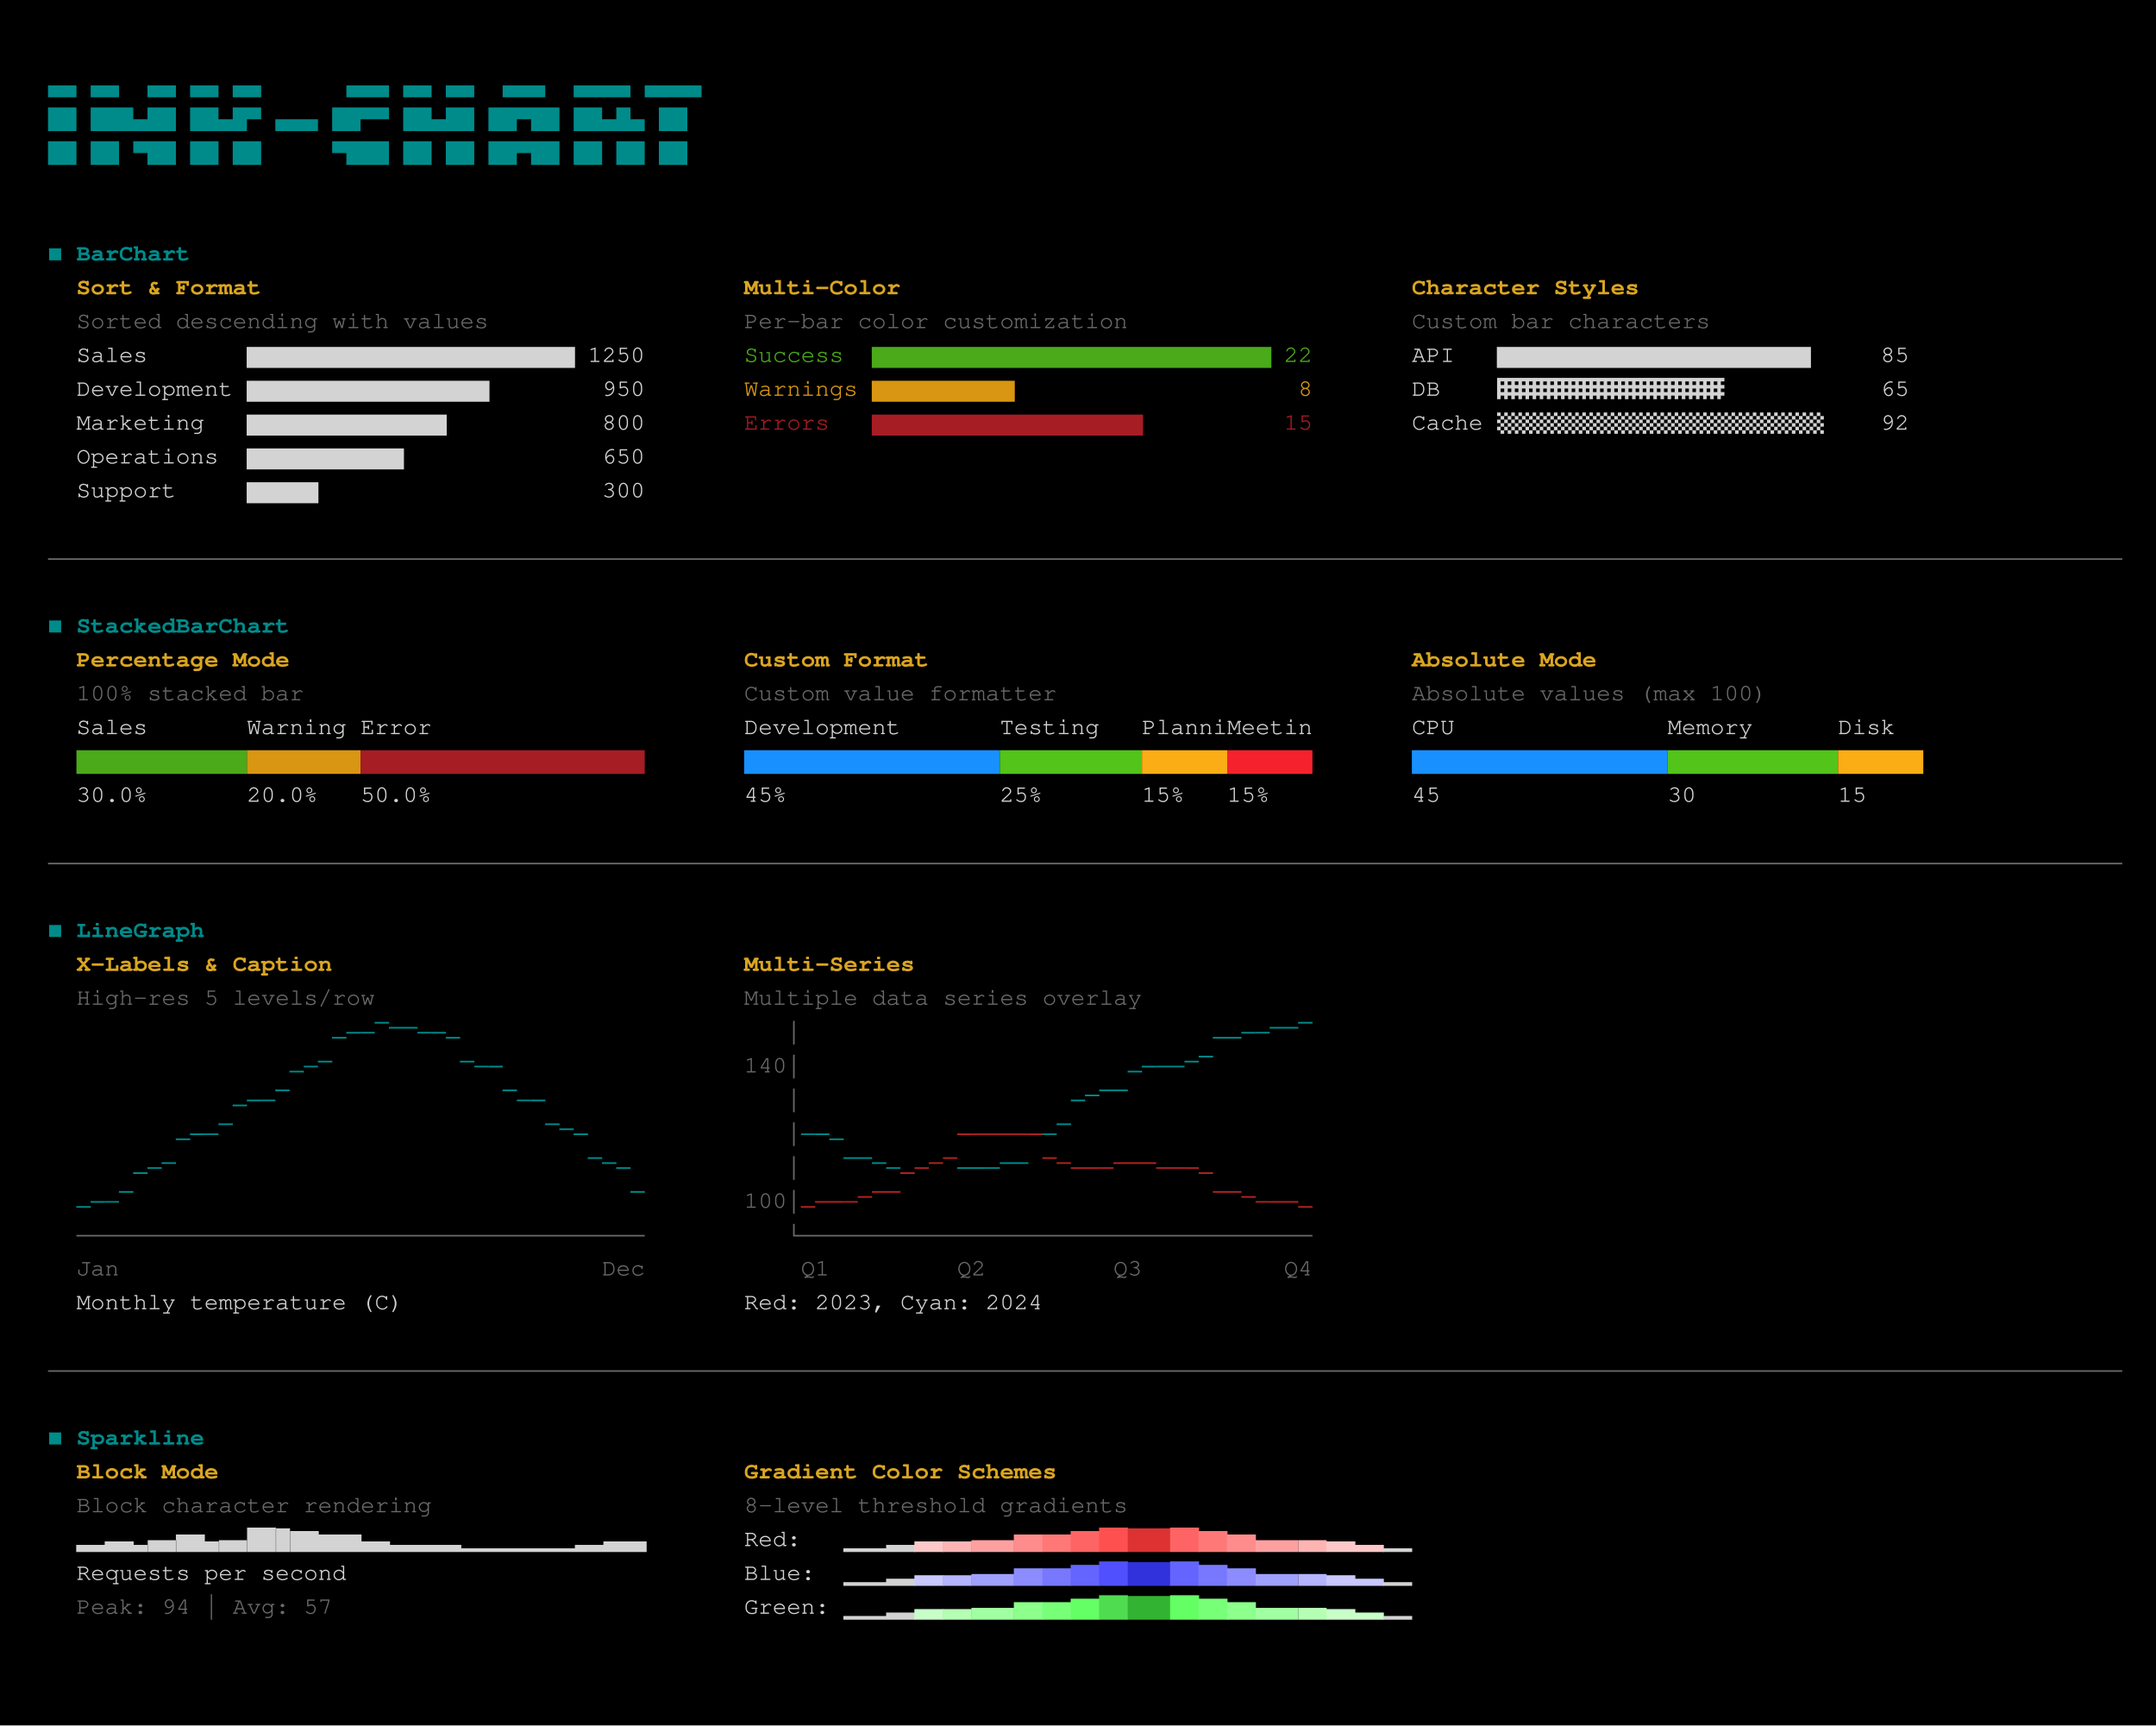
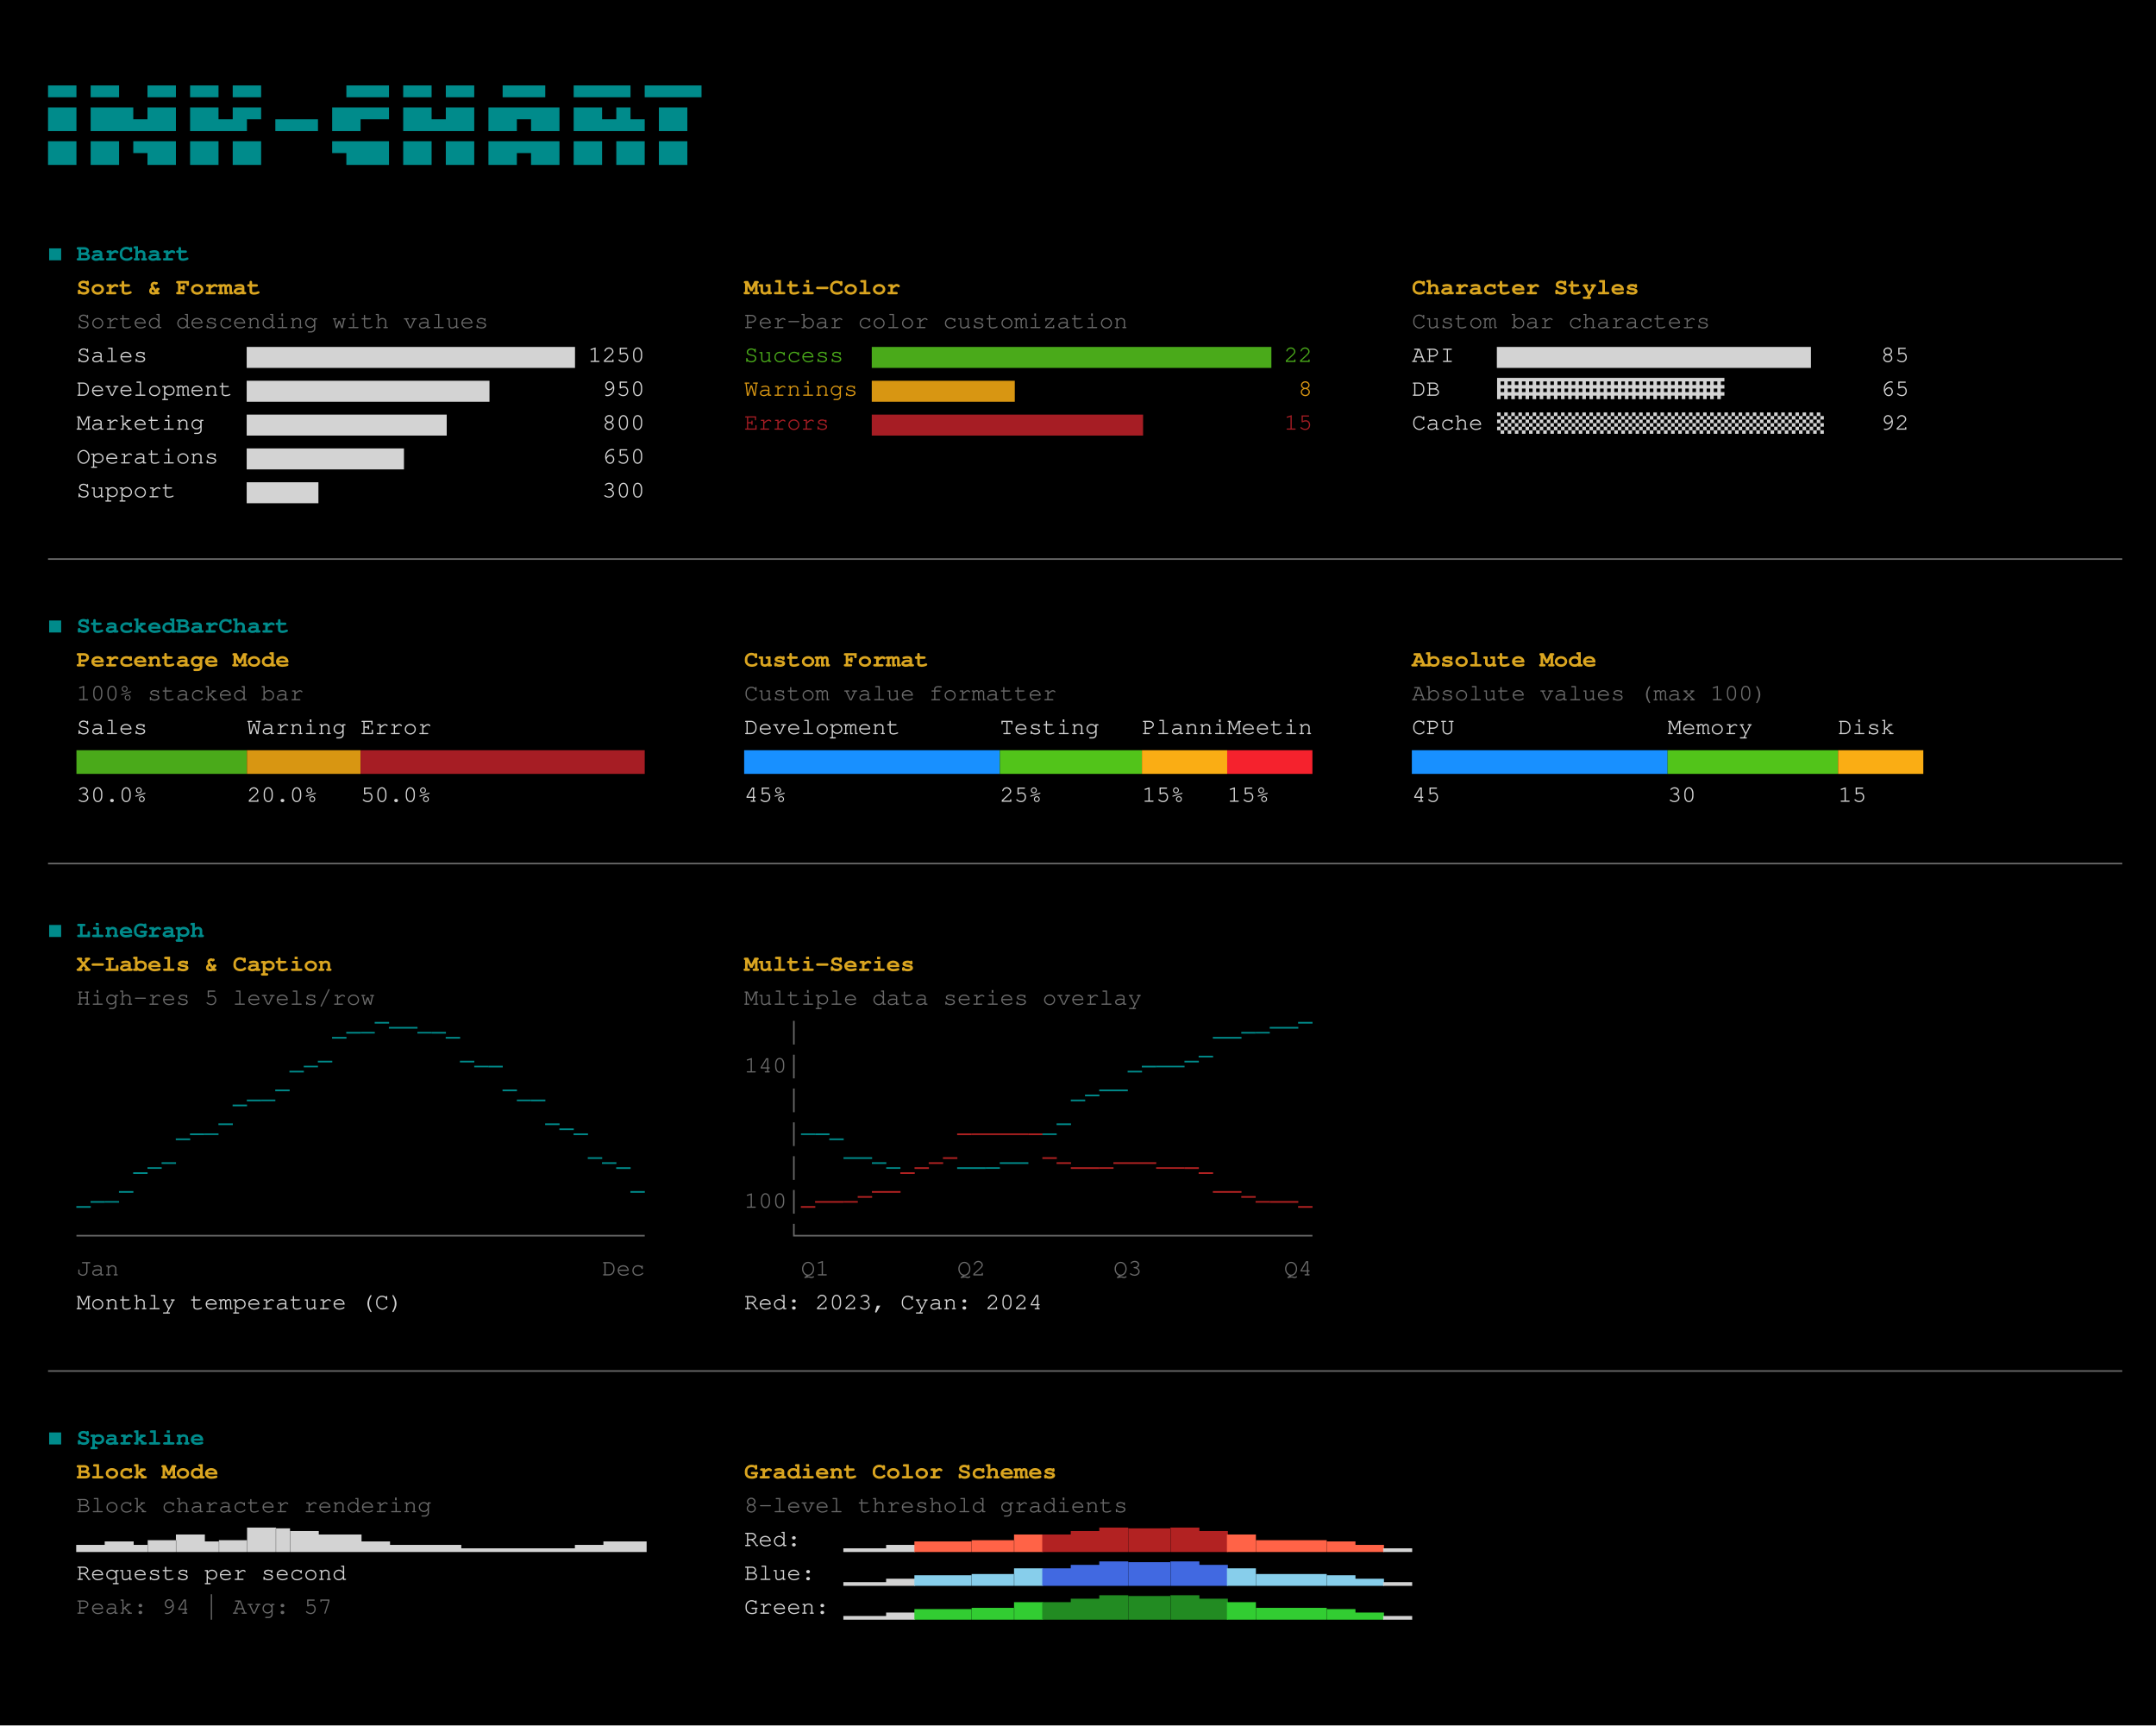
<svg xmlns="http://www.w3.org/2000/svg" viewBox="0 0 1274.80 1020.00" font-family="SauceCodePro Nerd Font, Source Code Pro, Courier, monospace" font-size="14">
  <rect x="0" y="0" width="1274.8" height="1020" fill="#000000" />
  <text x="28.40" y="54.00" fill="#008B8B" font-weight="bold">▄▄</text>
  <text x="53.60" y="54.00" fill="#008B8B" font-weight="bold">▄▄</text>
  <text x="87.20" y="54.00" fill="#008B8B" font-weight="bold">▄▄</text>
  <text x="112.40" y="54.00" fill="#008B8B" font-weight="bold">▄▄</text>
  <text x="137.60" y="54.00" fill="#008B8B" font-weight="bold">▄▄</text>
  <text x="204.80" y="54.00" fill="#008B8B" font-weight="bold">▄▄▄</text>
  <text x="238.40" y="54.00" fill="#008B8B" font-weight="bold">▄▄</text>
  <text x="263.60" y="54.00" fill="#008B8B" font-weight="bold">▄▄</text>
  <text x="297.20" y="54.00" fill="#008B8B" font-weight="bold">▄▄▄</text>
  <text x="339.20" y="54.00" fill="#008B8B" font-weight="bold">▄▄▄▄</text>
  <text x="381.20" y="54.00" fill="#008B8B" font-weight="bold">▄▄▄▄</text>
  <text x="28.40" y="74.00" fill="#008B8B" font-weight="bold">██</text>
  <text x="53.60" y="74.00" fill="#008B8B" font-weight="bold">███▄██</text>
  <text x="112.40" y="74.00" fill="#008B8B" font-weight="bold">██▄█▀</text>
  <text x="162.80" y="74.00" fill="#008B8B" font-weight="bold">▄▄▄</text>
  <text x="196.40" y="74.00" fill="#008B8B" font-weight="bold">██▀▀</text>
  <text x="238.40" y="74.00" fill="#008B8B" font-weight="bold">██▄██</text>
  <text x="288.80" y="74.00" fill="#008B8B" font-weight="bold">██▀██</text>
  <text x="339.20" y="74.00" fill="#008B8B" font-weight="bold">██▄█▄</text>
  <text x="389.60" y="74.00" fill="#008B8B" font-weight="bold">██</text>
  <text x="28.40" y="94.00" fill="#008B8B" font-weight="bold">██</text>
  <text x="53.60" y="94.00" fill="#008B8B" font-weight="bold">██</text>
  <text x="78.80" y="94.00" fill="#008B8B" font-weight="bold">▀██</text>
  <text x="112.40" y="94.00" fill="#008B8B" font-weight="bold">██</text>
  <text x="137.60" y="94.00" fill="#008B8B" font-weight="bold">██</text>
  <text x="196.40" y="94.00" fill="#008B8B" font-weight="bold">▀███</text>
  <text x="238.40" y="94.00" fill="#008B8B" font-weight="bold">██</text>
  <text x="263.60" y="94.00" fill="#008B8B" font-weight="bold">██</text>
  <text x="288.80" y="94.00" fill="#008B8B" font-weight="bold">██▀██</text>
  <text x="339.20" y="94.00" fill="#008B8B" font-weight="bold">██</text>
  <text x="364.40" y="94.00" fill="#008B8B" font-weight="bold">██</text>
  <text x="389.60" y="94.00" fill="#008B8B" font-weight="bold">██</text>
  <text x="28.40" y="154.00" fill="#008B8B" font-weight="bold">◼</text>
  <text x="45.20" y="154.00" fill="#008B8B" font-weight="bold">BarChart</text>
  <text x="45.20" y="174.00" fill="#DAA520" font-weight="bold">Sort</text>
  <text x="87.20" y="174.00" fill="#DAA520" font-weight="bold">&amp;</text>
  <text x="104.00" y="174.00" fill="#DAA520" font-weight="bold">Format</text>
  <text x="440.00" y="174.00" fill="#DAA520" font-weight="bold">Multi-Color</text>
  <text x="834.80" y="174.00" fill="#DAA520" font-weight="bold">Character</text>
  <text x="918.80" y="174.00" fill="#DAA520" font-weight="bold">Styles</text>
  <text x="45.20" y="194.00" fill="#D3D3D3" opacity="0.5">Sorted</text>
  <text x="104.00" y="194.00" fill="#D3D3D3" opacity="0.5">descending</text>
  <text x="196.40" y="194.00" fill="#D3D3D3" opacity="0.5">with</text>
  <text x="238.40" y="194.00" fill="#D3D3D3" opacity="0.5">values</text>
  <text x="440.00" y="194.00" fill="#D3D3D3" opacity="0.5">Per-bar</text>
  <text x="507.20" y="194.00" fill="#D3D3D3" opacity="0.5">color</text>
  <text x="557.60" y="194.00" fill="#D3D3D3" opacity="0.5">customization</text>
  <text x="834.80" y="194.00" fill="#D3D3D3" opacity="0.5">Custom</text>
  <text x="893.60" y="194.00" fill="#D3D3D3" opacity="0.5">bar</text>
  <text x="927.20" y="194.00" fill="#D3D3D3" opacity="0.5">characters</text>
  <text x="45.20" y="214.00" fill="#D3D3D3">Sales</text>
  <text x="146.00" y="214.00" fill="#D3D3D3">▆▆▆▆▆▆▆▆▆▆▆▆▆▆▆▆▆▆▆▆▆▆▆</text>
  <text x="347.60" y="214.00" fill="#D3D3D3">1250</text>
  <text x="440.00" y="214.00" fill="#4aaa1a">Success</text>
  <text x="515.60" y="214.00" fill="#4aaa1a">▆▆▆▆▆▆▆▆▆▆▆▆▆▆▆▆▆▆▆▆▆▆▆▆▆▆▆▆</text>
  <text x="759.20" y="214.00" fill="#4aaa1a">22</text>
  <text x="834.80" y="214.00" fill="#D3D3D3">API</text>
  <text x="885.20" y="214.00" fill="#D3D3D3">▆▆▆▆▆▆▆▆▆▆▆▆▆▆▆▆▆▆▆▆▆▆</text>
  <text x="1112.00" y="214.00" fill="#D3D3D3">85</text>
  <text x="45.20" y="234.00" fill="#D3D3D3">Development</text>
  <text x="146.00" y="234.00" fill="#D3D3D3">▆▆▆▆▆▆▆▆▆▆▆▆▆▆▆▆▆</text>
  <text x="356.00" y="234.00" fill="#D3D3D3">950</text>
  <text x="440.00" y="234.00" fill="#d89612">Warnings</text>
  <text x="515.60" y="234.00" fill="#d89612">▆▆▆▆▆▆▆▆▆▆</text>
  <text x="767.60" y="234.00" fill="#d89612">8</text>
  <text x="834.80" y="234.00" fill="#D3D3D3">DB</text>
  <text x="885.20" y="234.00" fill="#D3D3D3">▓▓▓▓▓▓▓▓▓▓▓▓▓▓▓▓</text>
  <text x="1112.00" y="234.00" fill="#D3D3D3">65</text>
  <text x="45.20" y="254.00" fill="#D3D3D3">Marketing</text>
  <text x="146.00" y="254.00" fill="#D3D3D3">▆▆▆▆▆▆▆▆▆▆▆▆▆▆</text>
  <text x="356.00" y="254.00" fill="#D3D3D3">800</text>
  <text x="440.00" y="254.00" fill="#a61d24">Errors</text>
  <text x="515.60" y="254.00" fill="#a61d24">▆▆▆▆▆▆▆▆▆▆▆▆▆▆▆▆▆▆▆</text>
  <text x="759.20" y="254.00" fill="#a61d24">15</text>
  <text x="834.80" y="254.00" fill="#D3D3D3">Cache</text>
  <text x="885.20" y="254.00" fill="#D3D3D3">▒▒▒▒▒▒▒▒▒▒▒▒▒▒▒▒▒▒▒▒▒▒▒</text>
  <text x="1112.00" y="254.00" fill="#D3D3D3">92</text>
  <text x="45.20" y="274.00" fill="#D3D3D3">Operations</text>
  <text x="146.00" y="274.00" fill="#D3D3D3">▆▆▆▆▆▆▆▆▆▆▆</text>
  <text x="356.00" y="274.00" fill="#D3D3D3">650</text>
  <text x="45.20" y="294.00" fill="#D3D3D3">Support</text>
  <text x="146.00" y="294.00" fill="#D3D3D3">▆▆▆▆▆</text>
  <text x="356.00" y="294.00" fill="#D3D3D3">300</text>
  <text x="28.40" y="334.00" fill="#D3D3D3" opacity="0.5">──────────────────────────────────────────────────────────────────────────────────────────────────────────────────────────────────────────────────</text>
  <text x="28.40" y="374.00" fill="#008B8B" font-weight="bold">◼</text>
  <text x="45.20" y="374.00" fill="#008B8B" font-weight="bold">StackedBarChart</text>
  <text x="45.20" y="394.00" fill="#DAA520" font-weight="bold">Percentage</text>
  <text x="137.60" y="394.00" fill="#DAA520" font-weight="bold">Mode</text>
  <text x="440.00" y="394.00" fill="#DAA520" font-weight="bold">Custom</text>
  <text x="498.80" y="394.00" fill="#DAA520" font-weight="bold">Format</text>
  <text x="834.80" y="394.00" fill="#DAA520" font-weight="bold">Absolute</text>
  <text x="910.40" y="394.00" fill="#DAA520" font-weight="bold">Mode</text>
  <text x="45.20" y="414.00" fill="#D3D3D3" opacity="0.5">100%</text>
  <text x="87.20" y="414.00" fill="#D3D3D3" opacity="0.5">stacked</text>
  <text x="154.40" y="414.00" fill="#D3D3D3" opacity="0.5">bar</text>
  <text x="440.00" y="414.00" fill="#D3D3D3" opacity="0.5">Custom</text>
  <text x="498.80" y="414.00" fill="#D3D3D3" opacity="0.5">value</text>
  <text x="549.20" y="414.00" fill="#D3D3D3" opacity="0.5">formatter</text>
  <text x="834.80" y="414.00" fill="#D3D3D3" opacity="0.5">Absolute</text>
  <text x="910.40" y="414.00" fill="#D3D3D3" opacity="0.5">values</text>
  <text x="969.20" y="414.00" fill="#D3D3D3" opacity="0.5">(max</text>
  <text x="1011.20" y="414.00" fill="#D3D3D3" opacity="0.5">100)</text>
  <text x="45.20" y="434.00" fill="#D3D3D3">Sales</text>
  <text x="146.00" y="434.00" fill="#D3D3D3">Warning</text>
  <text x="213.20" y="434.00" fill="#D3D3D3">Error</text>
  <text x="440.00" y="434.00" fill="#D3D3D3">Development</text>
  <text x="591.20" y="434.00" fill="#D3D3D3">Testing</text>
  <text x="675.20" y="434.00" fill="#D3D3D3">PlanniMeetin</text>
  <text x="834.80" y="434.00" fill="#D3D3D3">CPU</text>
  <text x="986.00" y="434.00" fill="#D3D3D3">Memory</text>
  <text x="1086.80" y="434.00" fill="#D3D3D3">Disk</text>
  <text x="45.20" y="454.00" fill="#4aaa1a">████████████</text>
  <text x="146.00" y="454.00" fill="#d89612">████████</text>
  <text x="213.20" y="454.00" fill="#a61d24">████████████████████</text>
  <text x="440.00" y="454.00" fill="#1890ff">██████████████████</text>
  <text x="591.20" y="454.00" fill="#52c41a">██████████</text>
  <text x="675.20" y="454.00" fill="#faad14">██████</text>
  <text x="725.60" y="454.00" fill="#f5222d">██████</text>
  <text x="834.80" y="454.00" fill="#1890ff">██████████████████</text>
  <text x="986.00" y="454.00" fill="#52c41a">████████████</text>
  <text x="1086.80" y="454.00" fill="#faad14">██████</text>
  <text x="45.20" y="474.00" fill="#D3D3D3">30.0%</text>
  <text x="146.00" y="474.00" fill="#D3D3D3">20.0%</text>
  <text x="213.20" y="474.00" fill="#D3D3D3">50.0%</text>
  <text x="440.00" y="474.00" fill="#D3D3D3">45%</text>
  <text x="591.20" y="474.00" fill="#D3D3D3">25%</text>
  <text x="675.20" y="474.00" fill="#D3D3D3">15%</text>
  <text x="725.60" y="474.00" fill="#D3D3D3">15%</text>
  <text x="834.80" y="474.00" fill="#D3D3D3">45</text>
  <text x="986.00" y="474.00" fill="#D3D3D3">30</text>
  <text x="1086.80" y="474.00" fill="#D3D3D3">15</text>
  <text x="28.40" y="514.00" fill="#D3D3D3" opacity="0.5">──────────────────────────────────────────────────────────────────────────────────────────────────────────────────────────────────────────────────</text>
  <text x="28.40" y="554.00" fill="#008B8B" font-weight="bold">◼</text>
  <text x="45.20" y="554.00" fill="#008B8B" font-weight="bold">LineGraph</text>
  <text x="45.20" y="574.00" fill="#DAA520" font-weight="bold">X-Labels</text>
  <text x="120.80" y="574.00" fill="#DAA520" font-weight="bold">&amp;</text>
  <text x="137.60" y="574.00" fill="#DAA520" font-weight="bold">Caption</text>
  <text x="440.00" y="574.00" fill="#DAA520" font-weight="bold">Multi-Series</text>
  <text x="45.20" y="594.00" fill="#D3D3D3" opacity="0.5">High-res</text>
  <text x="120.80" y="594.00" fill="#D3D3D3" opacity="0.5">5</text>
  <text x="137.60" y="594.00" fill="#D3D3D3" opacity="0.5">levels/row</text>
  <text x="440.00" y="594.00" fill="#D3D3D3" opacity="0.5">Multiple</text>
  <text x="515.60" y="594.00" fill="#D3D3D3" opacity="0.5">data</text>
  <text x="557.60" y="594.00" fill="#D3D3D3" opacity="0.5">series</text>
  <text x="616.40" y="594.00" fill="#D3D3D3" opacity="0.5">overlay</text>
  <text x="196.40" y="614.00" fill="#008B8B">⎽⎼─⎺⎻⎻─⎼⎽</text>
  <text x="465.20" y="614.00" fill="#D3D3D3" opacity="0.5">│</text>
  <text x="717.20" y="614.00" fill="#008B8B">⎽⎽⎼─⎻⎻⎺</text>
  <text x="171.20" y="634.00" fill="#008B8B">⎽─⎻</text>
  <text x="272.00" y="634.00" fill="#008B8B">⎻─⎼</text>
  <text x="440.00" y="634.00" fill="#D3D3D3" opacity="0.5">140│</text>
  <text x="666.80" y="634.00" fill="#008B8B">⎽⎼──⎻⎺</text>
  <text x="137.60" y="654.00" fill="#008B8B">⎽⎼─⎺</text>
  <text x="297.20" y="654.00" fill="#008B8B">⎺─⎼</text>
  <text x="465.20" y="654.00" fill="#D3D3D3" opacity="0.5">│</text>
  <text x="633.20" y="654.00" fill="#008B8B">⎼⎻⎺⎺</text>
  <text x="104.00" y="674.00" fill="#008B8B">⎽⎼─⎺</text>
  <text x="322.40" y="674.00" fill="#008B8B">⎺⎻⎼</text>
  <text x="465.20" y="674.00" fill="#D3D3D3" opacity="0.5">│</text>
  <text x="473.60" y="674.00" fill="#008B8B">─⎼⎽</text>
  <text x="566.00" y="674.00" fill="#B22222">⎼────⎼</text>
  <text x="616.40" y="674.00" fill="#008B8B">─⎺</text>
  <text x="78.80" y="694.00" fill="#008B8B">⎽─⎻</text>
  <text x="347.60" y="694.00" fill="#008B8B">⎺⎻⎼</text>
  <text x="465.20" y="694.00" fill="#D3D3D3" opacity="0.5">│</text>
  <text x="498.80" y="694.00" fill="#008B8B">⎺⎺⎻─</text>
  <text x="532.40" y="694.00" fill="#B22222">⎽⎼⎻⎺</text>
  <text x="566.00" y="694.00" fill="#008B8B">⎼⎼─⎻⎻</text>
  <text x="616.40" y="694.00" fill="#B22222">⎺⎻⎼⎼─⎻⎻⎻──⎼⎽</text>
  <text x="45.20" y="714.00" fill="#008B8B">⎽⎼─⎺</text>
  <text x="372.80" y="714.00" fill="#008B8B">⎺</text>
  <text x="440.00" y="714.00" fill="#D3D3D3" opacity="0.5">100│</text>
  <text x="473.60" y="714.00" fill="#B22222">⎽⎼⎼─⎻⎺⎺</text>
  <text x="717.20" y="714.00" fill="#B22222">⎺⎺⎻─⎼⎼⎽</text>
  <text x="45.20" y="734.00" fill="#D3D3D3" opacity="0.5">────────────────────────────────────────</text>
  <text x="465.20" y="734.00" fill="#D3D3D3" opacity="0.5">└────────────────────────────────────</text>
  <text x="45.20" y="754.00" fill="#D3D3D3" opacity="0.5">Jan</text>
  <text x="356.00" y="754.00" fill="#D3D3D3" opacity="0.5">Dec</text>
  <text x="473.60" y="754.00" fill="#D3D3D3" opacity="0.5">Q1</text>
  <text x="566.00" y="754.00" fill="#D3D3D3" opacity="0.5">Q2</text>
  <text x="658.40" y="754.00" fill="#D3D3D3" opacity="0.5">Q3</text>
  <text x="759.20" y="754.00" fill="#D3D3D3" opacity="0.5">Q4</text>
  <text x="45.20" y="774.00" fill="#D3D3D3">Monthly</text>
  <text x="112.40" y="774.00" fill="#D3D3D3">temperature</text>
  <text x="213.20" y="774.00" fill="#D3D3D3">(C)</text>
  <text x="440.00" y="774.00" fill="#D3D3D3">Red:</text>
  <text x="482.00" y="774.00" fill="#D3D3D3">2023,</text>
  <text x="532.40" y="774.00" fill="#D3D3D3">Cyan:</text>
  <text x="582.80" y="774.00" fill="#D3D3D3">2024</text>
  <text x="28.40" y="814.00" fill="#D3D3D3" opacity="0.5">──────────────────────────────────────────────────────────────────────────────────────────────────────────────────────────────────────────────────</text>
  <text x="28.40" y="854.00" fill="#008B8B" font-weight="bold">◼</text>
  <text x="45.20" y="854.00" fill="#008B8B" font-weight="bold">Sparkline</text>
  <text x="45.20" y="874.00" fill="#DAA520" font-weight="bold">Block</text>
  <text x="95.60" y="874.00" fill="#DAA520" font-weight="bold">Mode</text>
  <text x="440.00" y="874.00" fill="#DAA520" font-weight="bold">Gradient</text>
  <text x="515.60" y="874.00" fill="#DAA520" font-weight="bold">Color</text>
  <text x="566.00" y="874.00" fill="#DAA520" font-weight="bold">Schemes</text>
  <text x="45.20" y="894.00" fill="#D3D3D3" opacity="0.5">Block</text>
  <text x="95.60" y="894.00" fill="#D3D3D3" opacity="0.5">character</text>
  <text x="179.60" y="894.00" fill="#D3D3D3" opacity="0.5">rendering</text>
  <text x="440.00" y="894.00" fill="#D3D3D3" opacity="0.5">8-level</text>
  <text x="507.20" y="894.00" fill="#D3D3D3" opacity="0.5">threshold</text>
  <text x="591.20" y="894.00" fill="#D3D3D3" opacity="0.5">gradients</text>
  <text x="45.20" y="914.00" fill="#D3D3D3">▂▂▃▃▂▄▄▅▅▃▄▄▇▇█▆▆▅▅▅▃▃▂▂▂▂▂▁▁▁▁▁▁▁▁▂▂▃▃▃</text>
  <text x="440.00" y="914.00" fill="#D3D3D3">Red:</text>
  <text x="498.80" y="914.00" fill="#D3D3D3">▁▁▁▂▂</text>
-   <text x="540.80" y="914.00" fill="#ffc8c8">▃▃</text>
-   <text x="557.60" y="914.00" fill="#ffb4b4">▃▃</text>
-   <text x="574.40" y="914.00" fill="#ffa0a0">▄▄▄</text>
-   <text x="599.60" y="914.00" fill="#ff8c8c">▅▅</text>
-   <text x="616.40" y="914.00" fill="#ff7878">▅▅</text>
-   <text x="633.20" y="914.00" fill="#ff6464">▆▆</text>
-   <text x="650.00" y="914.00" fill="#ff5050">▇▇</text>
-   <text x="666.80" y="914.00" fill="#dc3232">███</text>
-   <text x="692.00" y="914.00" fill="#ff6464">▇▇</text>
-   <text x="708.80" y="914.00" fill="#ff7878">▆▆</text>
-   <text x="725.60" y="914.00" fill="#ff8c8c">▅▅</text>
-   <text x="742.40" y="914.00" fill="#ffa0a0">▄▄▄</text>
-   <text x="767.60" y="914.00" fill="#ffb4b4">▄▄</text>
-   <text x="784.40" y="914.00" fill="#ffc8c8">▃▃▂▂</text>
+   <text x="540.80" y="914.00" fill="#FF6347">▃▃▃▃▄▄▄▅▅</text>
+   <text x="616.40" y="914.00" fill="#B22222">▅▅▆▆▇▇███▇▇▆▆</text>
+   <text x="725.60" y="914.00" fill="#FF6347">▅▅▄▄▄▄▄▃▃▂▂</text>
  <text x="818.00" y="914.00" fill="#D3D3D3">▁▁</text>
  <text x="45.20" y="934.00" fill="#D3D3D3">Requests</text>
  <text x="120.80" y="934.00" fill="#D3D3D3">per</text>
  <text x="154.40" y="934.00" fill="#D3D3D3">second</text>
  <text x="440.00" y="934.00" fill="#D3D3D3">Blue:</text>
  <text x="498.80" y="934.00" fill="#D3D3D3">▁▁▁▂▂</text>
-   <text x="540.80" y="934.00" fill="#c8c8ff">▃▃</text>
-   <text x="557.60" y="934.00" fill="#b4b4ff">▃▃</text>
-   <text x="574.40" y="934.00" fill="#a0a0ff">▄▄▄</text>
-   <text x="599.60" y="934.00" fill="#8c8cff">▅▅</text>
-   <text x="616.40" y="934.00" fill="#7878ff">▅▅</text>
-   <text x="633.20" y="934.00" fill="#6464ff">▆▆</text>
-   <text x="650.00" y="934.00" fill="#5050ff">▇▇</text>
-   <text x="666.80" y="934.00" fill="#3232dc">███</text>
-   <text x="692.00" y="934.00" fill="#6464ff">▇▇</text>
-   <text x="708.80" y="934.00" fill="#7878ff">▆▆</text>
-   <text x="725.60" y="934.00" fill="#8c8cff">▅▅</text>
-   <text x="742.40" y="934.00" fill="#a0a0ff">▄▄▄</text>
-   <text x="767.60" y="934.00" fill="#b4b4ff">▄▄</text>
-   <text x="784.40" y="934.00" fill="#c8c8ff">▃▃▂▂</text>
+   <text x="540.80" y="934.00" fill="#87CEEB">▃▃▃▃▄▄▄▅▅</text>
+   <text x="616.40" y="934.00" fill="#4169E1">▅▅▆▆▇▇███▇▇▆▆</text>
+   <text x="725.60" y="934.00" fill="#87CEEB">▅▅▄▄▄▄▄▃▃▂▂</text>
  <text x="818.00" y="934.00" fill="#D3D3D3">▁▁</text>
  <text x="45.20" y="954.00" fill="#D3D3D3" opacity="0.5">Peak:</text>
  <text x="95.60" y="954.00" fill="#D3D3D3" opacity="0.5">94</text>
  <text x="120.80" y="954.00" fill="#D3D3D3" opacity="0.5">|</text>
  <text x="137.60" y="954.00" fill="#D3D3D3" opacity="0.5">Avg:</text>
  <text x="179.60" y="954.00" fill="#D3D3D3" opacity="0.5">57</text>
  <text x="440.00" y="954.00" fill="#D3D3D3">Green:</text>
  <text x="498.80" y="954.00" fill="#D3D3D3">▁▁▁▂▂</text>
-   <text x="540.80" y="954.00" fill="#c8ffc8">▃▃</text>
-   <text x="557.60" y="954.00" fill="#b4ffb4">▃▃</text>
-   <text x="574.40" y="954.00" fill="#a0ffa0">▄▄▄</text>
-   <text x="599.60" y="954.00" fill="#8cff8c">▅▅</text>
-   <text x="616.40" y="954.00" fill="#78ff78">▅▅</text>
-   <text x="633.20" y="954.00" fill="#64ff64">▆▆</text>
-   <text x="650.00" y="954.00" fill="#50dc50">▇▇</text>
-   <text x="666.80" y="954.00" fill="#32b432">███</text>
-   <text x="692.00" y="954.00" fill="#64ff64">▇▇</text>
-   <text x="708.80" y="954.00" fill="#78ff78">▆▆</text>
-   <text x="725.60" y="954.00" fill="#8cff8c">▅▅</text>
-   <text x="742.40" y="954.00" fill="#a0ffa0">▄▄▄</text>
-   <text x="767.60" y="954.00" fill="#b4ffb4">▄▄</text>
-   <text x="784.40" y="954.00" fill="#c8ffc8">▃▃▂▂</text>
+   <text x="540.80" y="954.00" fill="#32CD32">▃▃▃▃▄▄▄▅▅</text>
+   <text x="616.40" y="954.00" fill="#228B22">▅▅▆▆▇▇███▇▇▆▆</text>
+   <text x="725.60" y="954.00" fill="#32CD32">▅▅▄▄▄▄▄▃▃▂▂</text>
  <text x="818.00" y="954.00" fill="#D3D3D3">▁▁</text>
</svg>
